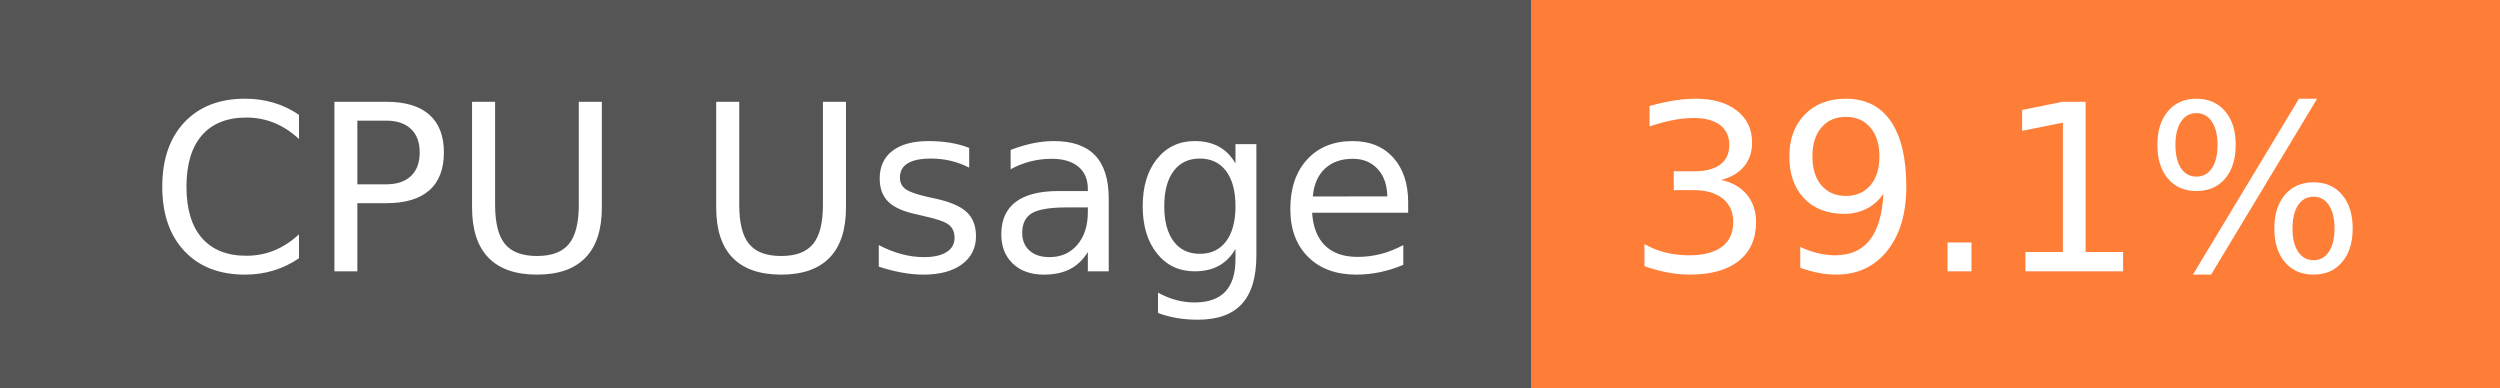
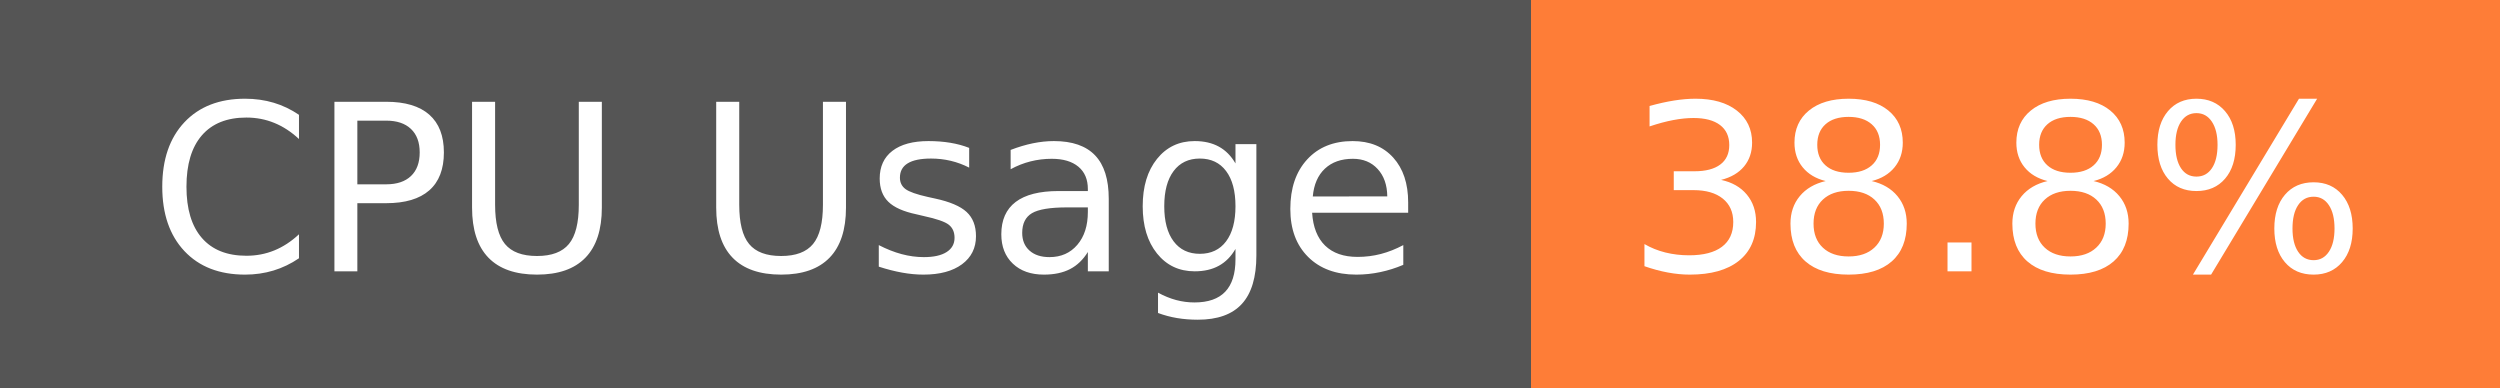
- <svg xmlns="http://www.w3.org/2000/svg" width="129" height="20" role="img" aria-label="CPU Usage: 39.1%">
+ <svg xmlns="http://www.w3.org/2000/svg" width="129" height="20" role="img" aria-label="CPU Usage: 38.8%">
  <g shape-rendering="crispEdges">
    <rect width="79" height="20" fill="#555" />
    <rect x="79" width="50" height="20" fill="#fe7d37" />
  </g>
  <g fill="#fff" text-anchor="middle" font-family="Verdana,Geneva,DejaVu Sans,sans-serif" text-rendering="geometricPrecision" font-size="120">
    <text x="405" y="140" transform="scale(.1)" fill="#fff" textLength="665">CPU Usage</text>
-     <text x="1030" y="140" transform="scale(.1)" fill="#fff" textLength="390">39.1%</text>
+     <text x="1030" y="140" transform="scale(.1)" fill="#fff" textLength="390">38.8%</text>
  </g>
</svg>
